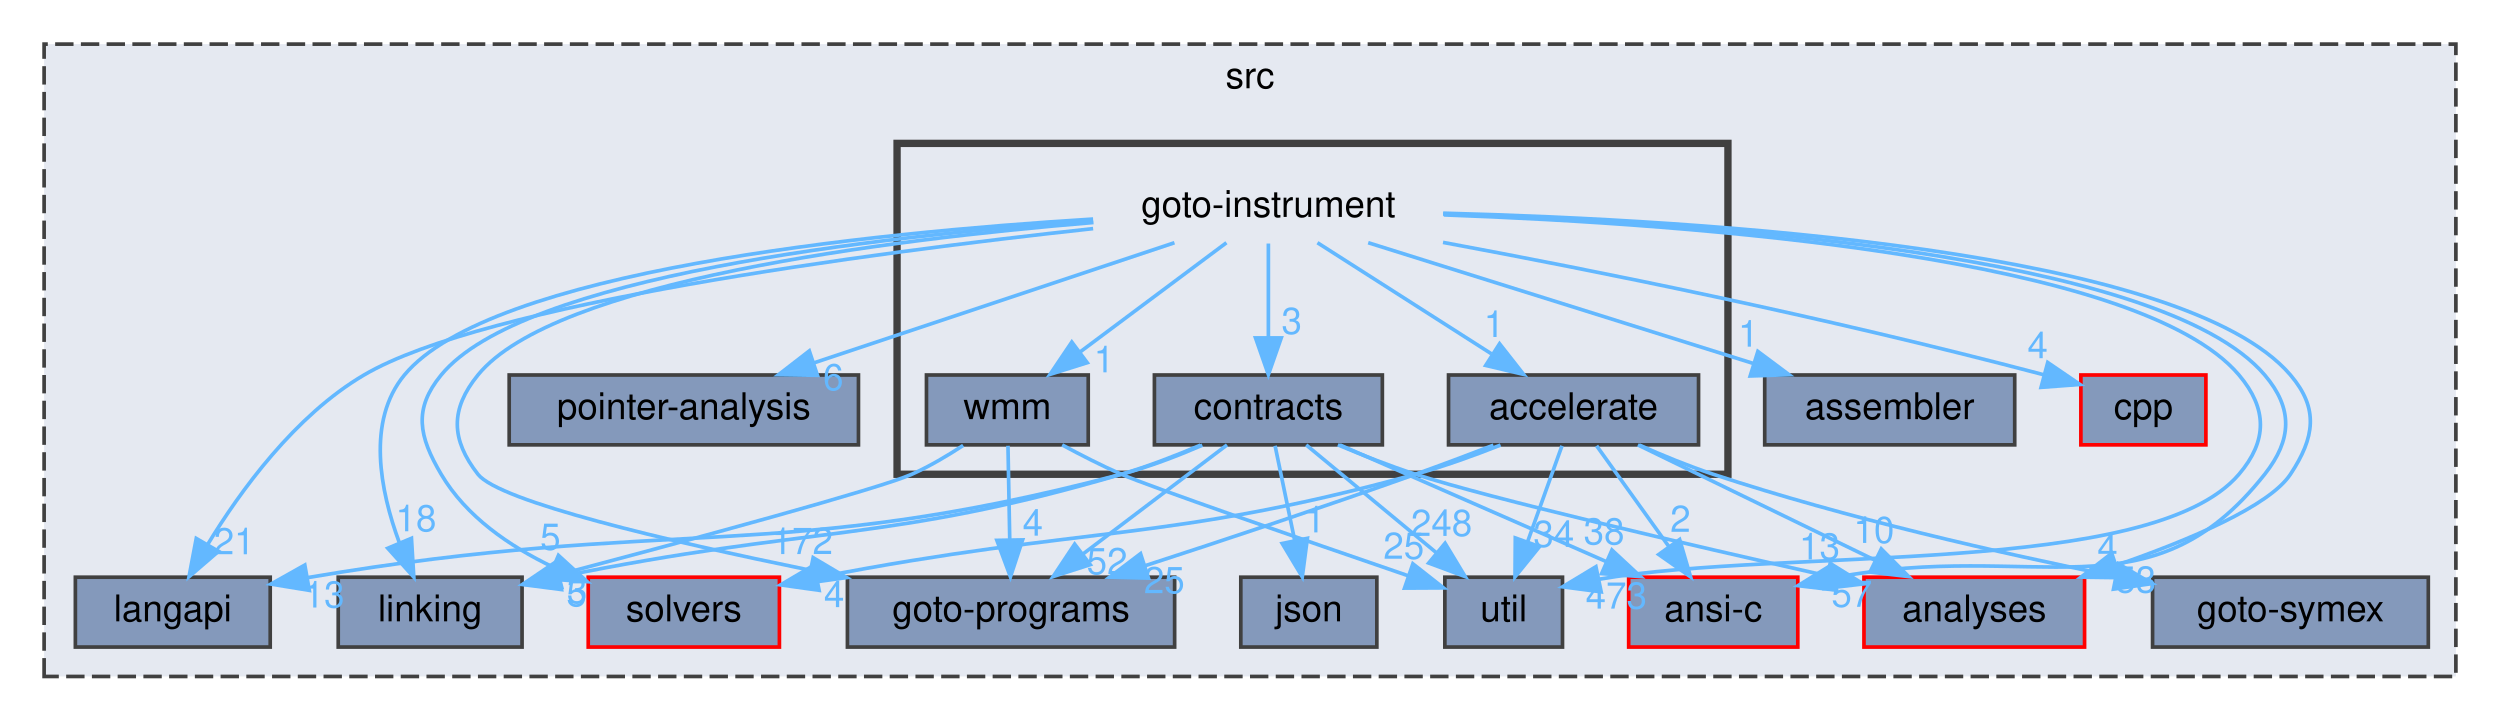
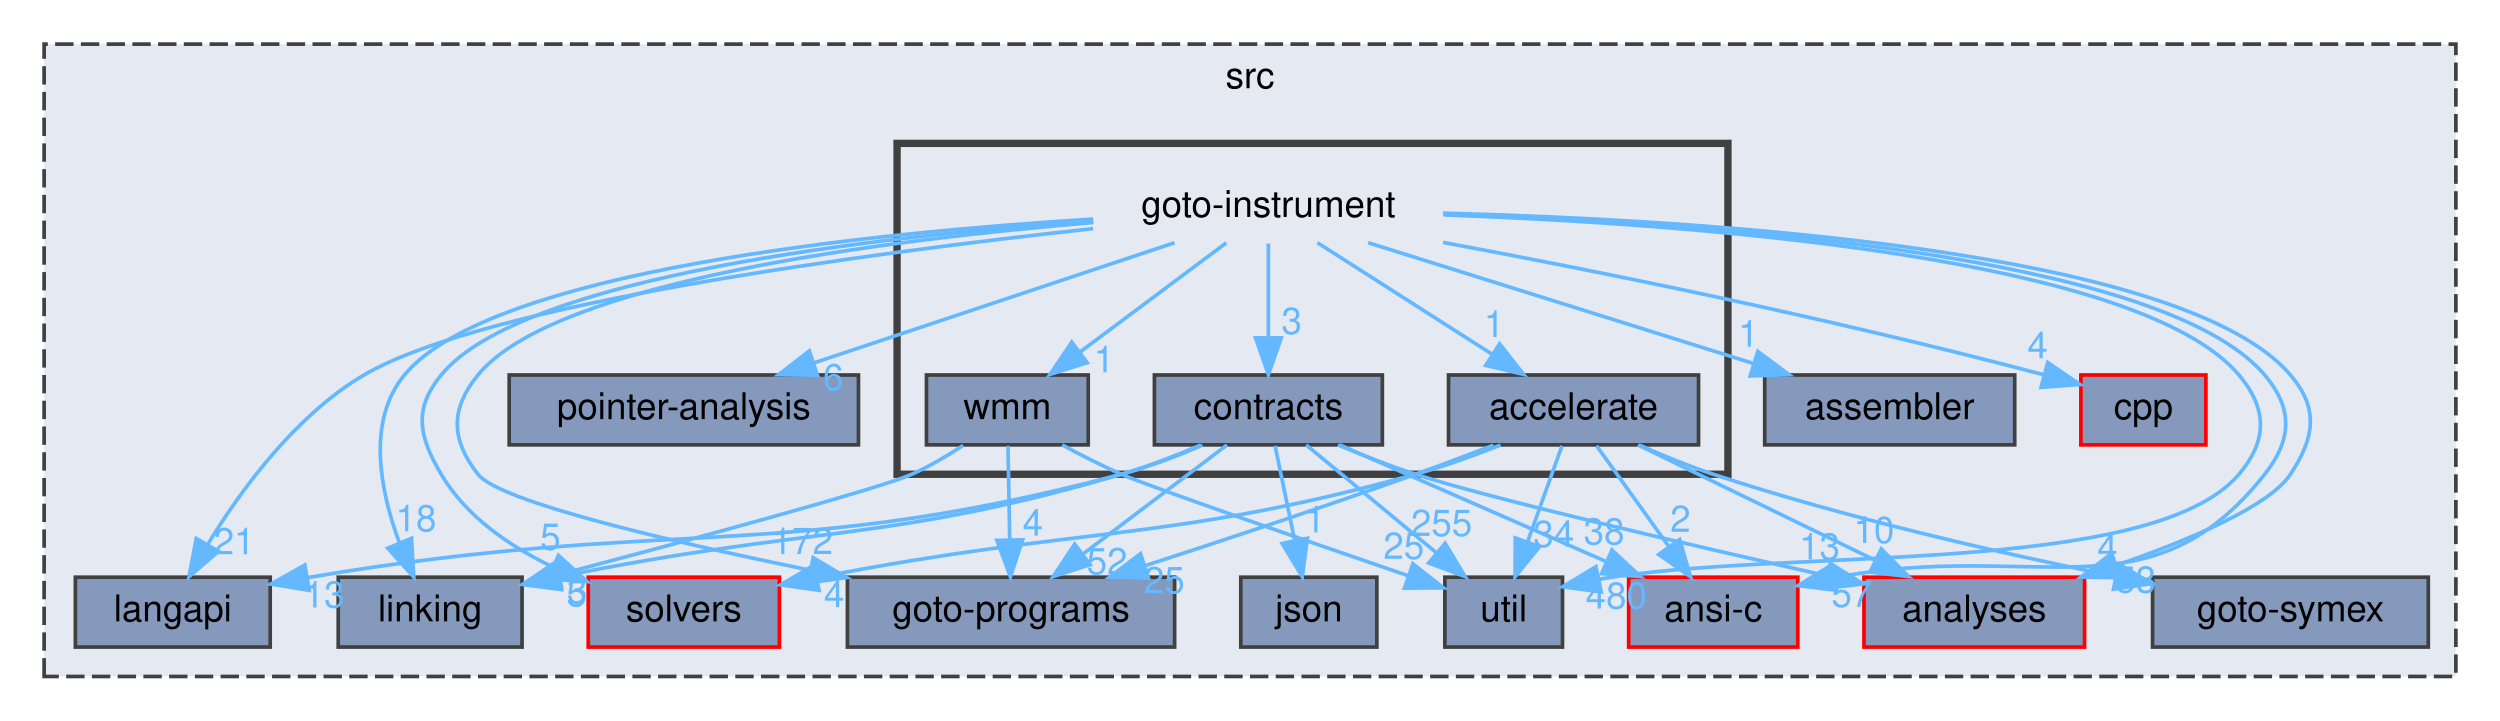
<svg xmlns="http://www.w3.org/2000/svg" xmlns:xlink="http://www.w3.org/1999/xlink" width="680pt" height="196pt" viewBox="0.00 0.00 680.00 196.00">
  <g id="graph0" class="graph" transform="scale(1 1) rotate(0) translate(4 192)">
    <g id="clust1" class="cluster">
      <g id="a_clust1">
        <a xlink:href="dir_68267d1309a1af8e8297ef4c3efbcdba.html" target="_top" xlink:title="src">
          <polygon fill="#e5e9f1" stroke="#404040" stroke-dasharray="5,2" points="8,-8 8,-180 664,-180 664,-8 8,-8" />
          <text text-anchor="middle" x="336" y="-168" font-family="Helvetica,sans-Serif" font-size="10.00">src</text>
        </a>
      </g>
    </g>
    <g id="clust2" class="cluster">
      <g id="a_clust2">
        <a xlink:href="dir_4cd183c173ff5cfcfce420f655b591bf.html" target="_top">
          <polygon fill="#e5e9f1" stroke="#404040" stroke-width="2" points="240,-63 240,-153 466,-153 466,-63 240,-63" />
        </a>
      </g>
    </g>
    <g id="node1" class="node">
      <g id="a_node1">
        <a xlink:href="dir_0ae8a7d84de7430323d0a8da6a53a1ca.html" target="_top" xlink:title="pointer-analysis">
          <polygon fill="#8499bb" stroke="#404040" points="229.5,-90 134.5,-90 134.5,-71 229.5,-71 229.5,-90" />
          <text text-anchor="middle" x="182" y="-78" font-family="Helvetica,sans-Serif" font-size="10.00">pointer-analysis</text>
        </a>
      </g>
    </g>
    <g id="node2" class="node">
      <g id="a_node2">
        <a xlink:href="dir_19373f467389307dc54ab8a6e9e19559.html" target="_top" xlink:title="solvers">
          <polygon fill="#8499bb" stroke="red" points="208,-35 156,-35 156,-16 208,-16 208,-35" />
          <text text-anchor="middle" x="182" y="-23" font-family="Helvetica,sans-Serif" font-size="10.00">solvers</text>
        </a>
      </g>
    </g>
    <g id="node3" class="node">
      <g id="a_node3">
        <a xlink:href="dir_245199dd16b1f3757d78c9dc7747589d.html" target="_top" xlink:title="langapi">
          <polygon fill="#8499bb" stroke="#404040" points="69.5,-35 16.5,-35 16.5,-16 69.5,-16 69.5,-35" />
          <text text-anchor="middle" x="43" y="-23" font-family="Helvetica,sans-Serif" font-size="10.00">langapi</text>
        </a>
      </g>
    </g>
    <g id="node4" class="node">
      <g id="a_node4">
        <a xlink:href="dir_7ec25742ab1d47a7a6823282222807fd.html" target="_top" xlink:title="linking">
          <polygon fill="#8499bb" stroke="#404040" points="138,-35 88,-35 88,-16 138,-16 138,-35" />
          <text text-anchor="middle" x="113" y="-23" font-family="Helvetica,sans-Serif" font-size="10.00">linking</text>
        </a>
      </g>
    </g>
    <g id="node5" class="node">
      <g id="a_node5">
        <a xlink:href="dir_807c5b2c83e0c14a10083f60cf67ca05.html" target="_top" xlink:title="goto-programs">
          <polygon fill="#8499bb" stroke="#404040" points="315.5,-35 226.5,-35 226.5,-16 315.5,-16 315.5,-35" />
          <text text-anchor="middle" x="271" y="-23" font-family="Helvetica,sans-Serif" font-size="10.00">goto-programs</text>
        </a>
      </g>
    </g>
    <g id="node6" class="node">
      <g id="a_node6">
        <a xlink:href="dir_99e24f80c4828e49b24e2d05c93d325b.html" target="_top" xlink:title="goto-symex">
          <polygon fill="#8499bb" stroke="#404040" points="656.5,-35 581.5,-35 581.5,-16 656.5,-16 656.5,-35" />
          <text text-anchor="middle" x="619" y="-23" font-family="Helvetica,sans-Serif" font-size="10.00">goto-symex</text>
        </a>
      </g>
    </g>
    <g id="node7" class="node">
      <g id="a_node7">
        <a xlink:href="dir_b7878ad5ecbf2506f4125b9d34c97e45.html" target="_top" xlink:title="util">
          <polygon fill="#8499bb" stroke="#404040" points="421,-35 389,-35 389,-16 421,-16 421,-35" />
          <text text-anchor="middle" x="405" y="-23" font-family="Helvetica,sans-Serif" font-size="10.00">util</text>
        </a>
      </g>
    </g>
    <g id="node8" class="node">
      <g id="a_node8">
        <a xlink:href="dir_ba7b98ca4ba342c6303fef7df3e3d6c7.html" target="_top" xlink:title="analyses">
          <polygon fill="#8499bb" stroke="red" points="563,-35 503,-35 503,-16 563,-16 563,-35" />
          <text text-anchor="middle" x="533" y="-23" font-family="Helvetica,sans-Serif" font-size="10.00">analyses</text>
        </a>
      </g>
    </g>
    <g id="node9" class="node">
      <g id="a_node9">
        <a xlink:href="dir_d01cd18d7c243e1a03923a469af6c29b.html" target="_top" xlink:title="assembler">
          <polygon fill="#8499bb" stroke="#404040" points="544,-90 476,-90 476,-71 544,-71 544,-90" />
          <text text-anchor="middle" x="510" y="-78" font-family="Helvetica,sans-Serif" font-size="10.00">assembler</text>
        </a>
      </g>
    </g>
    <g id="node10" class="node">
      <g id="a_node10">
        <a xlink:href="dir_da4c9dd239018fe26269ba2e1cf7c9a1.html" target="_top" xlink:title="json">
          <polygon fill="#8499bb" stroke="#404040" points="370.5,-35 333.5,-35 333.5,-16 370.5,-16 370.5,-35" />
          <text text-anchor="middle" x="352" y="-23" font-family="Helvetica,sans-Serif" font-size="10.00">json</text>
        </a>
      </g>
    </g>
    <g id="node11" class="node">
      <g id="a_node11">
        <a xlink:href="dir_dfdbda394c3f7a3aa55229f33a559c41.html" target="_top" xlink:title="cpp">
          <polygon fill="#8499bb" stroke="red" points="596,-90 562,-90 562,-71 596,-71 596,-90" />
          <text text-anchor="middle" x="579" y="-78" font-family="Helvetica,sans-Serif" font-size="10.00">cpp</text>
        </a>
      </g>
    </g>
    <g id="node12" class="node">
      <g id="a_node12">
        <a xlink:href="dir_f88182c44268ef6b082d02d66ccc5f99.html" target="_top" xlink:title="ansi-c">
          <polygon fill="#8499bb" stroke="red" points="485,-35 439,-35 439,-16 485,-16 485,-35" />
          <text text-anchor="middle" x="462" y="-23" font-family="Helvetica,sans-Serif" font-size="10.00">ansi-c</text>
        </a>
      </g>
    </g>
    <g id="node13" class="node">
      <text text-anchor="middle" x="341" y="-133" font-family="Helvetica,sans-Serif" font-size="10.00">goto-instrument</text>
    </g>
    <g id="edge2" class="edge">
      <g id="a_edge2">
        <a xlink:href="dir_000029_000054.html" target="_top">
          <path fill="none" stroke="#63b8ff" d="M315.45,-125.98C288.88,-117.13 247.06,-103.19 217.33,-93.28" />
          <polygon fill="#63b8ff" stroke="#63b8ff" points="218.34,-89.92 207.75,-90.08 216.13,-96.56 218.34,-89.92" />
        </a>
      </g>
      <g id="a_edge2-headlabel">
        <a xlink:href="dir_000029_000054.html" target="_top" xlink:title="6">
          <text text-anchor="middle" x="222.65" y="-85.87" font-family="Helvetica,sans-Serif" font-size="10.00" fill="#63b8ff">6</text>
        </a>
      </g>
    </g>
    <g id="edge3" class="edge">
      <g id="a_edge3">
        <a xlink:href="dir_000029_000061.html" target="_top">
          <path fill="none" stroke="#63b8ff" d="M293.3,-131.97C234.03,-127.71 137.99,-116.77 116,-90 108.38,-80.73 109.9,-73.34 116,-63 122.77,-51.52 134.59,-43.4 146.38,-37.78" />
          <polygon fill="#63b8ff" stroke="#63b8ff" points="147.9,-40.94 155.72,-33.79 145.15,-34.5 147.9,-40.94" />
        </a>
      </g>
      <g id="a_edge3-headlabel">
        <a xlink:href="dir_000029_000061.html" target="_top" xlink:title="5">
          <text text-anchor="middle" x="145.7" y="-42.46" font-family="Helvetica,sans-Serif" font-size="10.00" fill="#63b8ff">5</text>
        </a>
      </g>
    </g>
    <g id="edge4" class="edge">
      <g id="a_edge4">
        <a xlink:href="dir_000029_000042.html" target="_top">
          <path fill="none" stroke="#63b8ff" d="M293.33,-129.82C231.55,-123.1 127.87,-109.34 95,-90 76.26,-78.98 61.39,-58.54 52.43,-43.82" />
          <polygon fill="#63b8ff" stroke="#63b8ff" points="55.44,-42.04 47.41,-35.13 49.38,-45.54 55.44,-42.04" />
        </a>
      </g>
      <g id="a_edge4-headlabel">
        <a xlink:href="dir_000029_000042.html" target="_top" xlink:title="21">
          <text text-anchor="middle" x="59.7" y="-41.24" font-family="Helvetica,sans-Serif" font-size="10.00" fill="#63b8ff">21</text>
        </a>
      </g>
    </g>
    <g id="edge6" class="edge">
      <g id="a_edge6">
        <a xlink:href="dir_000029_000047.html" target="_top">
          <path fill="none" stroke="#63b8ff" d="M293.32,-132.42C231.64,-128.62 129.31,-118.14 106,-90 95.63,-77.48 99.43,-58.47 104.58,-44.51" />
          <polygon fill="#63b8ff" stroke="#63b8ff" points="107.92,-45.59 108.56,-35.01 101.47,-42.88 107.92,-45.59" />
        </a>
      </g>
      <g id="a_edge6-headlabel">
        <a xlink:href="dir_000029_000047.html" target="_top" xlink:title="18">
          <text text-anchor="middle" x="109.15" y="-47.5" font-family="Helvetica,sans-Serif" font-size="10.00" fill="#63b8ff">18</text>
        </a>
      </g>
    </g>
    <g id="edge7" class="edge">
      <g id="a_edge7">
        <a xlink:href="dir_000029_000030.html" target="_top">
          <path fill="none" stroke="#63b8ff" d="M293.43,-131.48C236.64,-126.77 146.7,-115.42 126,-90 118.42,-80.69 118.62,-72.46 126,-63 131.79,-55.58 177.56,-44.85 216.15,-36.94" />
          <polygon fill="#63b8ff" stroke="#63b8ff" points="217.18,-40.31 226.29,-34.9 215.8,-33.44 217.18,-40.31" />
        </a>
      </g>
      <g id="a_edge7-headlabel">
        <a xlink:href="dir_000029_000030.html" target="_top" xlink:title="172">
          <text text-anchor="middle" x="214.22" y="-41.3" font-family="Helvetica,sans-Serif" font-size="10.00" fill="#63b8ff">172</text>
        </a>
      </g>
    </g>
    <g id="edge8" class="edge">
      <g id="a_edge8">
        <a xlink:href="dir_000029_000072.html" target="_top">
          <path fill="none" stroke="#63b8ff" d="M388.71,-133.55C457.11,-131.07 577.84,-122.12 605,-90 612.75,-80.84 612.79,-72.13 605,-63 581.09,-34.96 482.21,-43.18 430.9,-34.45" />
          <polygon fill="#63b8ff" stroke="#63b8ff" points="431.52,-31.01 421.02,-32.39 430.09,-37.86 431.52,-31.01" />
        </a>
      </g>
      <g id="a_edge8-headlabel">
-         <a xlink:href="dir_000029_000072.html" target="_top" xlink:title="473">
-           <text text-anchor="middle" x="435.62" y="-26.46" font-family="Helvetica,sans-Serif" font-size="10.00" fill="#63b8ff">473</text>
+         <a xlink:href="dir_000029_000072.html" target="_top" xlink:title="480">
+           <text text-anchor="middle" x="435.62" y="-26.46" font-family="Helvetica,sans-Serif" font-size="10.00" fill="#63b8ff">480</text>
        </a>
      </g>
    </g>
    <g id="edge9" class="edge">
      <g id="a_edge9">
        <a xlink:href="dir_000029_000001.html" target="_top">
          <path fill="none" stroke="#63b8ff" d="M388.55,-134.02C460.04,-132.17 589.94,-124.08 619,-90 626.79,-80.87 625.62,-73.01 619,-63 613.27,-54.34 591.75,-45.21 571.68,-38.25" />
          <polygon fill="#63b8ff" stroke="#63b8ff" points="572.61,-34.87 562.02,-35.02 570.39,-41.51 572.61,-34.87" />
        </a>
      </g>
      <g id="a_edge9-headlabel">
        <a xlink:href="dir_000029_000001.html" target="_top" xlink:title="53">
          <text text-anchor="middle" x="576.92" y="-30.82" font-family="Helvetica,sans-Serif" font-size="10.00" fill="#63b8ff">53</text>
        </a>
      </g>
    </g>
    <g id="edge10" class="edge">
      <g id="a_edge10">
        <a xlink:href="dir_000029_000004.html" target="_top">
          <path fill="none" stroke="#63b8ff" d="M368.15,-125.98C396.53,-117.09 441.23,-103.07 472.86,-93.15" />
          <polygon fill="#63b8ff" stroke="#63b8ff" points="474.14,-96.41 482.63,-90.08 472.05,-89.73 474.14,-96.41" />
        </a>
      </g>
      <g id="a_edge10-headlabel">
        <a xlink:href="dir_000029_000004.html" target="_top" xlink:title="1">
          <text text-anchor="middle" x="471.56" y="-97.7" font-family="Helvetica,sans-Serif" font-size="10.00" fill="#63b8ff">1</text>
        </a>
      </g>
    </g>
    <g id="edge11" class="edge">
      <g id="a_edge11">
        <a xlink:href="dir_000029_000012.html" target="_top">
          <path fill="none" stroke="#63b8ff" d="M388.5,-126.07C429.5,-118.44 490.47,-106.28 551.88,-90.07" />
          <polygon fill="#63b8ff" stroke="#63b8ff" points="552.98,-93.4 561.74,-87.43 551.17,-86.64 552.98,-93.4" />
        </a>
      </g>
      <g id="a_edge11-headlabel">
        <a xlink:href="dir_000029_000012.html" target="_top" xlink:title="4">
          <text text-anchor="middle" x="550.24" y="-94.57" font-family="Helvetica,sans-Serif" font-size="10.00" fill="#63b8ff">4</text>
        </a>
      </g>
    </g>
    <g id="edge13" class="edge">
      <g id="a_edge13">
        <a xlink:href="dir_000029_000002.html" target="_top">
          <path fill="none" stroke="#63b8ff" d="M388.51,-133.79C458.45,-131.63 583.88,-123.12 612,-90 619.77,-80.85 619.44,-72.41 612,-63 580.4,-23.03 549.81,-45.35 494.84,-34.87" />
          <polygon fill="#63b8ff" stroke="#63b8ff" points="495.57,-31.45 485.05,-32.7 494.06,-38.28 495.57,-31.45" />
        </a>
      </g>
      <g id="a_edge13-headlabel">
        <a xlink:href="dir_000029_000002.html" target="_top" xlink:title="57">
          <text text-anchor="middle" x="499.7" y="-26.95" font-family="Helvetica,sans-Serif" font-size="10.00" fill="#63b8ff">57</text>
        </a>
      </g>
    </g>
    <g id="node14" class="node">
      <g id="a_node14">
        <a xlink:href="dir_6299ea566f0780fdfe4a304b3be6fd1f.html" target="_top" xlink:title="accelerate">
          <polygon fill="#8499bb" stroke="#404040" points="458,-90 390,-90 390,-71 458,-71 458,-90" />
          <text text-anchor="middle" x="424" y="-78" font-family="Helvetica,sans-Serif" font-size="10.00">accelerate</text>
        </a>
      </g>
    </g>
    <g id="edge5" class="edge">
      <g id="a_edge5">
        <a xlink:href="dir_000029_000000.html" target="_top">
          <path fill="none" stroke="#63b8ff" d="M354.34,-125.98C367.09,-117.84 386.55,-105.41 401.67,-95.76" />
          <polygon fill="#63b8ff" stroke="#63b8ff" points="403.88,-98.5 410.42,-90.17 400.11,-92.6 403.88,-98.5" />
        </a>
      </g>
      <g id="a_edge5-headlabel">
        <a xlink:href="dir_000029_000000.html" target="_top" xlink:title="1">
          <text text-anchor="middle" x="402.38" y="-100.33" font-family="Helvetica,sans-Serif" font-size="10.00" fill="#63b8ff">1</text>
        </a>
      </g>
    </g>
    <g id="node15" class="node">
      <g id="a_node15">
        <a xlink:href="dir_e4c408710983314831560c91befbbf77.html" target="_top" xlink:title="contracts">
          <polygon fill="#8499bb" stroke="#404040" points="372,-90 310,-90 310,-71 372,-71 372,-90" />
          <text text-anchor="middle" x="341" y="-78" font-family="Helvetica,sans-Serif" font-size="10.00">contracts</text>
        </a>
      </g>
    </g>
    <g id="edge12" class="edge">
      <g id="a_edge12">
        <a xlink:href="dir_000029_000010.html" target="_top">
          <path fill="none" stroke="#63b8ff" d="M341,-125.75C341,-118.8 341,-108.85 341,-100.13" />
          <polygon fill="#63b8ff" stroke="#63b8ff" points="344.5,-100.09 341,-90.09 337.5,-100.09 344.5,-100.09" />
        </a>
      </g>
      <g id="a_edge12-headlabel">
        <a xlink:href="dir_000029_000010.html" target="_top" xlink:title="3">
          <text text-anchor="middle" x="347.34" y="-101.18" font-family="Helvetica,sans-Serif" font-size="10.00" fill="#63b8ff">3</text>
        </a>
      </g>
    </g>
    <g id="node16" class="node">
      <g id="a_node16">
        <a xlink:href="dir_034d9ce8f5e904bef115a46acd2961c1.html" target="_top" xlink:title="wmm">
          <polygon fill="#8499bb" stroke="#404040" points="292,-90 248,-90 248,-71 292,-71 292,-90" />
          <text text-anchor="middle" x="270" y="-78" font-family="Helvetica,sans-Serif" font-size="10.00">wmm</text>
        </a>
      </g>
    </g>
    <g id="edge1" class="edge">
      <g id="a_edge1">
        <a xlink:href="dir_000029_000074.html" target="_top">
          <path fill="none" stroke="#63b8ff" d="M329.59,-125.98C318.89,-118 302.66,-105.88 289.84,-96.31" />
          <polygon fill="#63b8ff" stroke="#63b8ff" points="291.72,-93.35 281.61,-90.17 287.53,-98.96 291.72,-93.35" />
        </a>
      </g>
      <g id="a_edge1-headlabel">
        <a xlink:href="dir_000029_000074.html" target="_top" xlink:title="1">
          <text text-anchor="middle" x="296.3" y="-90.72" font-family="Helvetica,sans-Serif" font-size="10.00" fill="#63b8ff">1</text>
        </a>
      </g>
    </g>
    <g id="edge14" class="edge">
      <g id="a_edge14">
        <a xlink:href="dir_000000_000061.html" target="_top">
          <path fill="none" stroke="#63b8ff" d="M404.15,-70.95C396.96,-68.1 388.71,-65.12 381,-63 313.17,-44.35 291.85,-49.19 218.51,-34.95" />
          <polygon fill="#63b8ff" stroke="#63b8ff" points="218.8,-31.44 208.3,-32.91 217.43,-38.3 218.8,-31.44" />
        </a>
      </g>
      <g id="a_edge14-headlabel">
        <a xlink:href="dir_000000_000061.html" target="_top" xlink:title="4">
          <text text-anchor="middle" x="222.88" y="-26.86" font-family="Helvetica,sans-Serif" font-size="10.00" fill="#63b8ff">4</text>
        </a>
      </g>
    </g>
    <g id="edge15" class="edge">
      <g id="a_edge15">
        <a xlink:href="dir_000000_000030.html" target="_top">
          <path fill="none" stroke="#63b8ff" d="M402.2,-70.91C395.43,-68.3 387.93,-65.48 381,-63 356.63,-54.29 328.98,-45.11 307.5,-38.14" />
          <polygon fill="#63b8ff" stroke="#63b8ff" points="308.38,-34.75 297.79,-35.01 306.23,-41.41 308.38,-34.75" />
        </a>
      </g>
      <g id="a_edge15-headlabel">
        <a xlink:href="dir_000000_000030.html" target="_top" xlink:title="25">
          <text text-anchor="middle" x="312.68" y="-30.66" font-family="Helvetica,sans-Serif" font-size="10.00" fill="#63b8ff">25</text>
        </a>
      </g>
    </g>
    <g id="edge16" class="edge">
      <g id="a_edge16">
        <a xlink:href="dir_000000_000031.html" target="_top">
          <path fill="none" stroke="#63b8ff" d="M441.91,-70.93C448.17,-68.15 455.31,-65.21 462,-63 498.09,-51.08 540.07,-41.54 571.53,-35.2" />
          <polygon fill="#63b8ff" stroke="#63b8ff" points="572.23,-38.63 581.36,-33.26 570.87,-31.76 572.23,-38.63" />
        </a>
      </g>
      <g id="a_edge16-headlabel">
        <a xlink:href="dir_000000_000031.html" target="_top" xlink:title="4">
          <text text-anchor="middle" x="569.25" y="-39.61" font-family="Helvetica,sans-Serif" font-size="10.00" fill="#63b8ff">4</text>
        </a>
      </g>
    </g>
    <g id="edge17" class="edge">
      <g id="a_edge17">
        <a xlink:href="dir_000000_000072.html" target="_top">
          <path fill="none" stroke="#63b8ff" d="M420.86,-70.75C418.32,-63.65 414.64,-53.4 411.47,-44.56" />
          <polygon fill="#63b8ff" stroke="#63b8ff" points="414.75,-43.32 408.08,-35.09 408.16,-45.68 414.75,-43.32" />
        </a>
      </g>
      <g id="a_edge17-headlabel">
        <a xlink:href="dir_000000_000072.html" target="_top" xlink:title="34">
          <text text-anchor="middle" x="418.63" y="-43.25" font-family="Helvetica,sans-Serif" font-size="10.00" fill="#63b8ff">34</text>
        </a>
      </g>
    </g>
    <g id="edge18" class="edge">
      <g id="a_edge18">
        <a xlink:href="dir_000000_000001.html" target="_top">
          <path fill="none" stroke="#63b8ff" d="M441.51,-70.98C458.97,-62.5 486.01,-49.35 506.17,-39.54" />
          <polygon fill="#63b8ff" stroke="#63b8ff" points="507.71,-42.69 515.17,-35.17 504.64,-36.4 507.71,-42.69" />
        </a>
      </g>
      <g id="a_edge18-headlabel">
        <a xlink:href="dir_000000_000001.html" target="_top" xlink:title="10">
          <text text-anchor="middle" x="505.71" y="-44.32" font-family="Helvetica,sans-Serif" font-size="10.00" fill="#63b8ff">10</text>
        </a>
      </g>
    </g>
    <g id="edge19" class="edge">
      <g id="a_edge19">
        <a xlink:href="dir_000000_000002.html" target="_top">
          <path fill="none" stroke="#63b8ff" d="M430.27,-70.75C435.59,-63.34 443.36,-52.5 449.88,-43.41" />
          <polygon fill="#63b8ff" stroke="#63b8ff" points="452.86,-45.26 455.84,-35.09 447.17,-41.18 452.86,-45.26" />
        </a>
      </g>
      <g id="a_edge19-headlabel">
        <a xlink:href="dir_000000_000002.html" target="_top" xlink:title="2">
          <text text-anchor="middle" x="453.07" y="-47.33" font-family="Helvetica,sans-Serif" font-size="10.00" fill="#63b8ff">2</text>
        </a>
      </g>
    </g>
    <g id="edge20" class="edge">
      <g id="a_edge20">
        <a xlink:href="dir_000010_000042.html" target="_top">
          <path fill="none" stroke="#63b8ff" d="M323.03,-70.9C316.26,-67.97 308.41,-64.96 301,-63 207.95,-38.41 178.74,-51.74 79.79,-34.91" />
          <polygon fill="#63b8ff" stroke="#63b8ff" points="80.13,-31.42 69.67,-33.13 78.91,-38.31 80.13,-31.42" />
        </a>
      </g>
      <g id="a_edge20-headlabel">
        <a xlink:href="dir_000010_000042.html" target="_top" xlink:title="13">
          <text text-anchor="middle" x="84.16" y="-26.75" font-family="Helvetica,sans-Serif" font-size="10.00" fill="#63b8ff">13</text>
        </a>
      </g>
    </g>
    <g id="edge21" class="edge">
      <g id="a_edge21">
        <a xlink:href="dir_000010_000047.html" target="_top">
          <path fill="none" stroke="#63b8ff" d="M322.57,-70.94C315.89,-68.1 308.21,-65.12 301,-63 237.25,-44.28 216.83,-49.16 148.22,-35.11" />
          <polygon fill="#63b8ff" stroke="#63b8ff" points="148.72,-31.64 138.21,-33 147.27,-38.49 148.72,-31.64" />
        </a>
      </g>
      <g id="a_edge21-headlabel">
        <a xlink:href="dir_000010_000047.html" target="_top" xlink:title="5">
          <text text-anchor="middle" x="152.82" y="-27.1" font-family="Helvetica,sans-Serif" font-size="10.00" fill="#63b8ff">5</text>
        </a>
      </g>
    </g>
    <g id="edge22" class="edge">
      <g id="a_edge22">
        <a xlink:href="dir_000010_000030.html" target="_top">
          <path fill="none" stroke="#63b8ff" d="M329.75,-70.98C319.2,-63 303.2,-50.88 290.56,-41.31" />
          <polygon fill="#63b8ff" stroke="#63b8ff" points="292.54,-38.42 282.45,-35.17 288.31,-44 292.54,-38.42" />
        </a>
      </g>
      <g id="a_edge22-headlabel">
        <a xlink:href="dir_000010_000030.html" target="_top" xlink:title="52">
          <text text-anchor="middle" x="297.12" y="-35.82" font-family="Helvetica,sans-Serif" font-size="10.00" fill="#63b8ff">52</text>
        </a>
      </g>
    </g>
    <g id="edge23" class="edge">
      <g id="a_edge23">
        <a xlink:href="dir_000010_000072.html" target="_top">
          <path fill="none" stroke="#63b8ff" d="M351.28,-70.98C360.84,-63.07 375.28,-51.11 386.78,-41.58" />
          <polygon fill="#63b8ff" stroke="#63b8ff" points="389.06,-44.24 394.53,-35.17 384.6,-38.85 389.06,-44.24" />
        </a>
      </g>
      <g id="a_edge23-headlabel">
-         <a xlink:href="dir_000010_000072.html" target="_top" xlink:title="248">
-           <text text-anchor="middle" x="388.1" y="-46.22" font-family="Helvetica,sans-Serif" font-size="10.00" fill="#63b8ff">248</text>
+         <a xlink:href="dir_000010_000072.html" target="_top" xlink:title="255">
+           <text text-anchor="middle" x="388.1" y="-46.22" font-family="Helvetica,sans-Serif" font-size="10.00" fill="#63b8ff">255</text>
        </a>
      </g>
    </g>
    <g id="edge24" class="edge">
      <g id="a_edge24">
        <a xlink:href="dir_000010_000001.html" target="_top">
          <path fill="none" stroke="#63b8ff" d="M359.9,-71C366.49,-68.22 374,-65.27 381,-63 401.47,-56.36 454.91,-43.94 492.62,-35.45" />
          <polygon fill="#63b8ff" stroke="#63b8ff" points="493.8,-38.77 502.79,-33.17 492.27,-31.94 493.8,-38.77" />
        </a>
      </g>
      <g id="a_edge24-headlabel">
        <a xlink:href="dir_000010_000001.html" target="_top" xlink:title="13">
          <text text-anchor="middle" x="490.92" y="-39.83" font-family="Helvetica,sans-Serif" font-size="10.00" fill="#63b8ff">13</text>
        </a>
      </g>
    </g>
    <g id="edge25" class="edge">
      <g id="a_edge25">
        <a xlink:href="dir_000010_000040.html" target="_top">
          <path fill="none" stroke="#63b8ff" d="M342.82,-70.75C344.26,-63.8 346.32,-53.85 348.13,-45.13" />
          <polygon fill="#63b8ff" stroke="#63b8ff" points="351.61,-45.59 350.22,-35.09 344.76,-44.17 351.61,-45.59" />
        </a>
      </g>
      <g id="a_edge25-headlabel">
        <a xlink:href="dir_000010_000040.html" target="_top" xlink:title="1">
          <text text-anchor="middle" x="353.66" y="-47.19" font-family="Helvetica,sans-Serif" font-size="10.00" fill="#63b8ff">1</text>
        </a>
      </g>
    </g>
    <g id="edge26" class="edge">
      <g id="a_edge26">
        <a xlink:href="dir_000010_000002.html" target="_top">
          <path fill="none" stroke="#63b8ff" d="M360.44,-70.98C379.99,-62.42 410.38,-49.11 432.82,-39.28" />
          <polygon fill="#63b8ff" stroke="#63b8ff" points="434.45,-42.39 442.21,-35.17 431.64,-35.98 434.45,-42.39" />
        </a>
      </g>
      <g id="a_edge26-headlabel">
        <a xlink:href="dir_000010_000002.html" target="_top" xlink:title="38">
          <text text-anchor="middle" x="432.3" y="-43.93" font-family="Helvetica,sans-Serif" font-size="10.00" fill="#63b8ff">38</text>
        </a>
      </g>
    </g>
    <g id="edge27" class="edge">
      <g id="a_edge27">
        <a xlink:href="dir_000074_000047.html" target="_top">
          <path fill="none" stroke="#63b8ff" d="M257.98,-70.84C253.72,-68.05 248.79,-65.13 244,-63 235.17,-59.07 183.99,-45.22 148.28,-35.76" />
          <polygon fill="#63b8ff" stroke="#63b8ff" points="148.78,-32.27 138.22,-33.1 146.99,-39.04 148.78,-32.27" />
        </a>
      </g>
      <g id="a_edge27-headlabel">
        <a xlink:href="dir_000074_000047.html" target="_top" xlink:title="3">
          <text text-anchor="middle" x="152.98" y="-27.94" font-family="Helvetica,sans-Serif" font-size="10.00" fill="#63b8ff">3</text>
        </a>
      </g>
    </g>
    <g id="edge28" class="edge">
      <g id="a_edge28">
        <a xlink:href="dir_000074_000030.html" target="_top">
          <path fill="none" stroke="#63b8ff" d="M270.17,-70.75C270.3,-63.8 270.48,-53.85 270.65,-45.13" />
          <polygon fill="#63b8ff" stroke="#63b8ff" points="274.15,-45.15 270.84,-35.09 267.15,-45.02 274.15,-45.15" />
        </a>
      </g>
      <g id="a_edge28-headlabel">
        <a xlink:href="dir_000074_000030.html" target="_top" xlink:title="4">
          <text text-anchor="middle" x="276.92" y="-46.3" font-family="Helvetica,sans-Serif" font-size="10.00" fill="#63b8ff">4</text>
        </a>
      </g>
    </g>
    <g id="edge29" class="edge">
      <g id="a_edge29">
        <a xlink:href="dir_000074_000072.html" target="_top">
          <path fill="none" stroke="#63b8ff" d="M284.91,-70.98C289.94,-68.26 295.64,-65.35 301,-63 308.34,-59.78 350.56,-45.16 378.91,-35.43" />
          <polygon fill="#63b8ff" stroke="#63b8ff" points="380.3,-38.65 388.63,-32.09 378.03,-32.03 380.3,-38.65" />
        </a>
      </g>
      <g id="a_edge29-headlabel">
        <a xlink:href="dir_000074_000072.html" target="_top" xlink:title="25">
          <text text-anchor="middle" x="377.82" y="-40" font-family="Helvetica,sans-Serif" font-size="10.00" fill="#63b8ff">25</text>
        </a>
      </g>
    </g>
  </g>
</svg>
